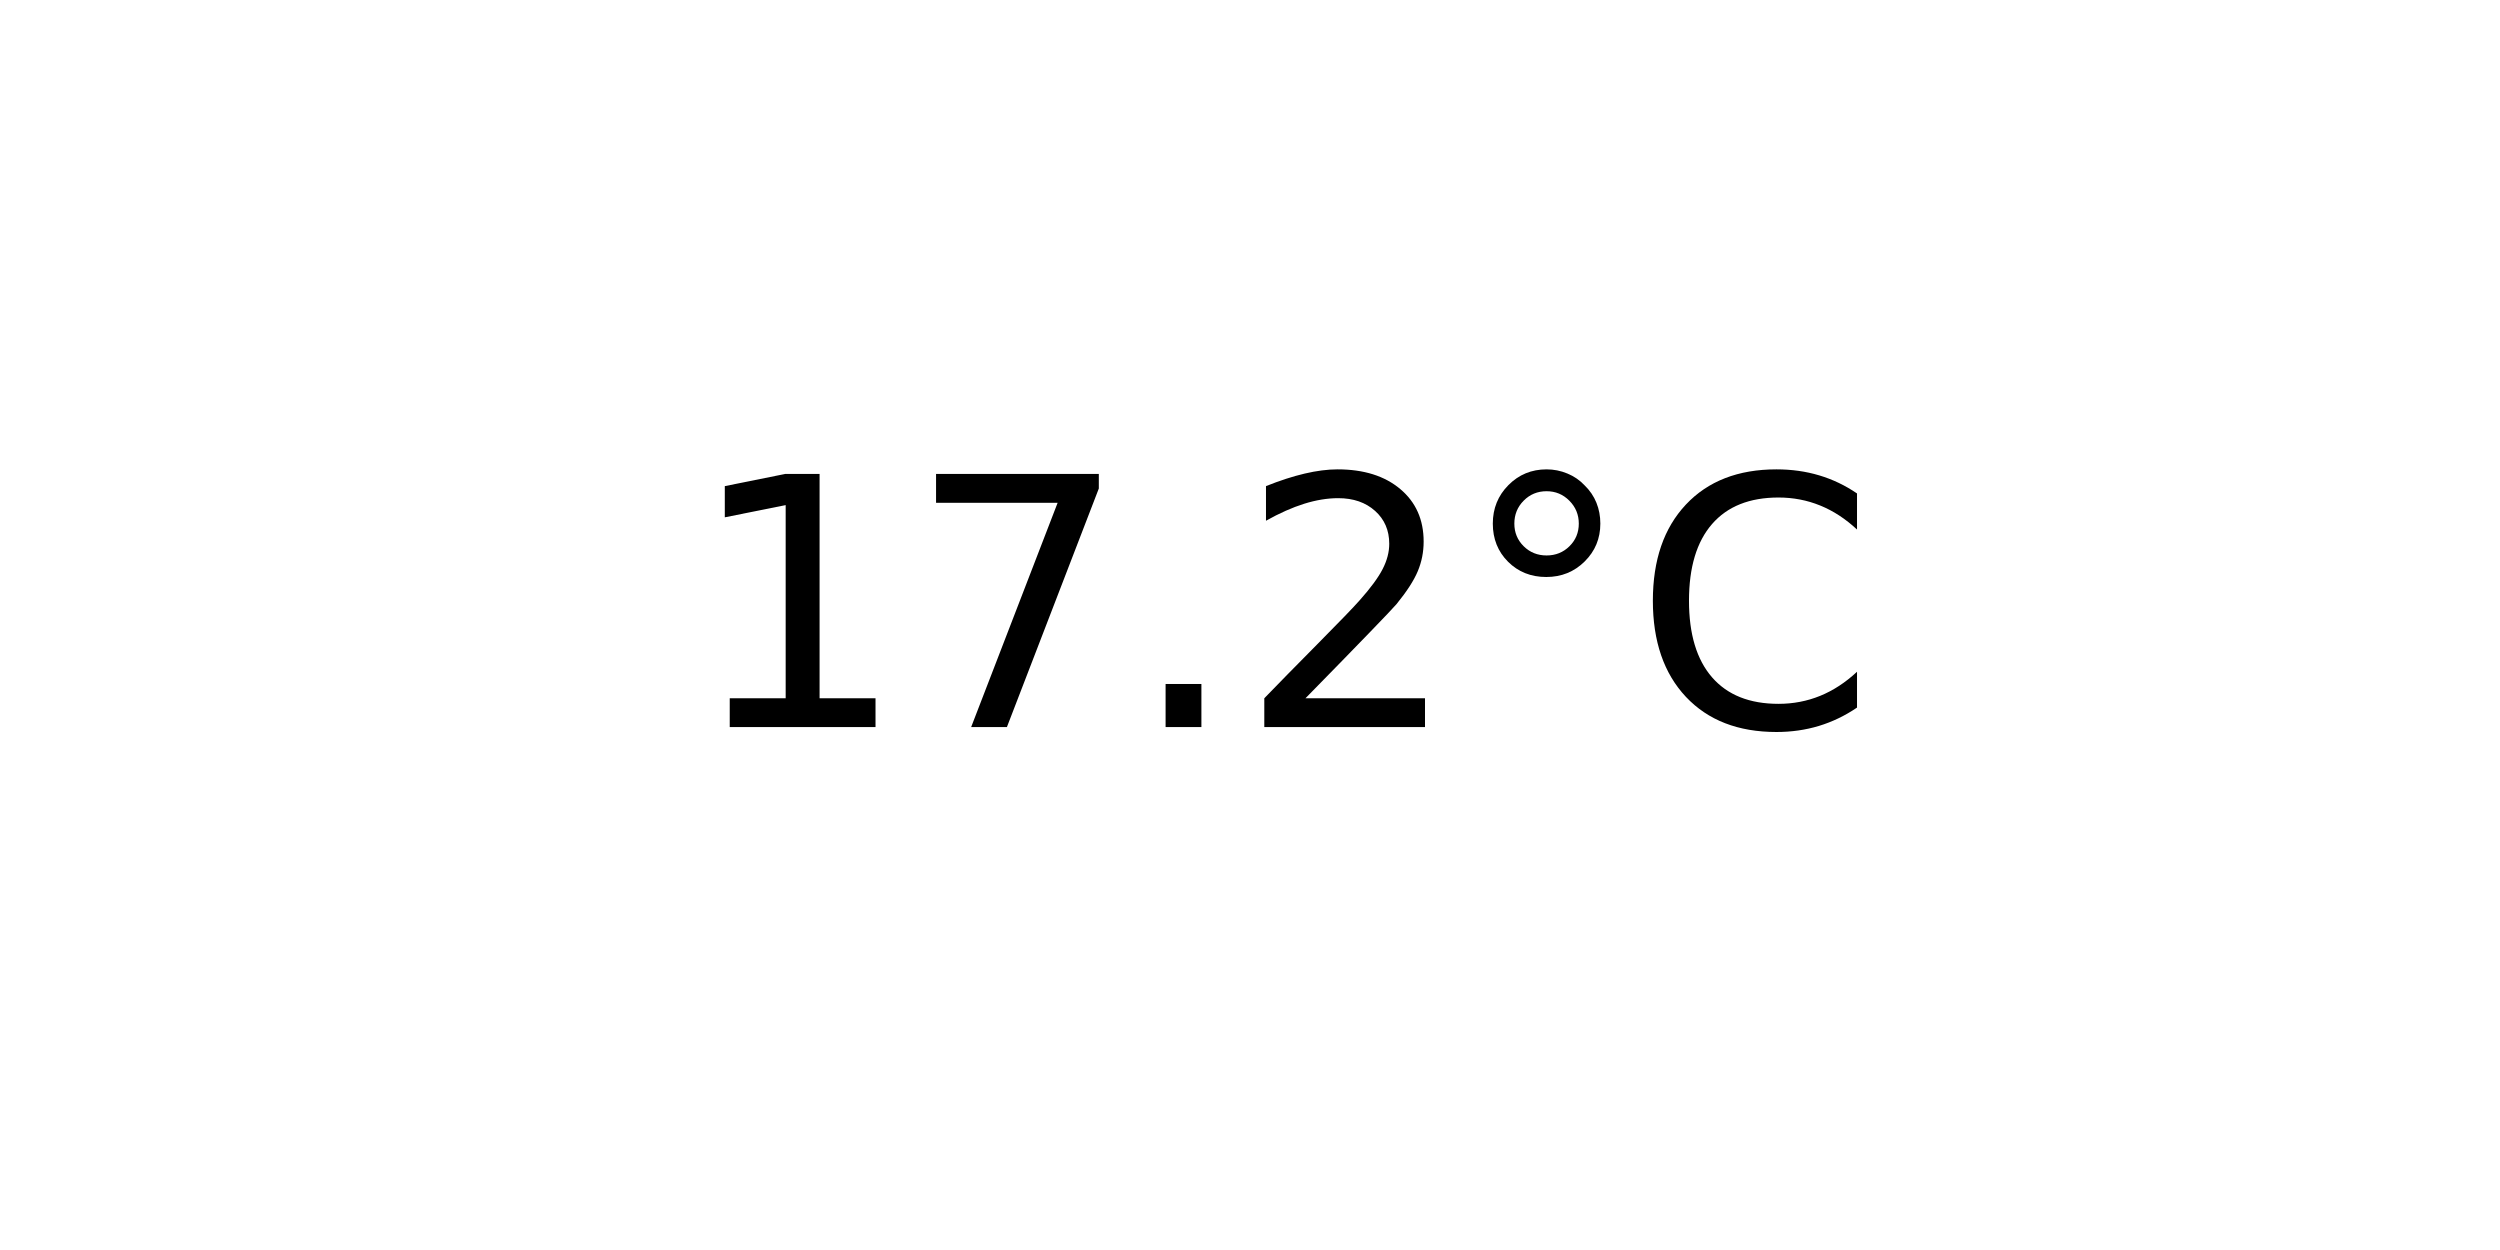
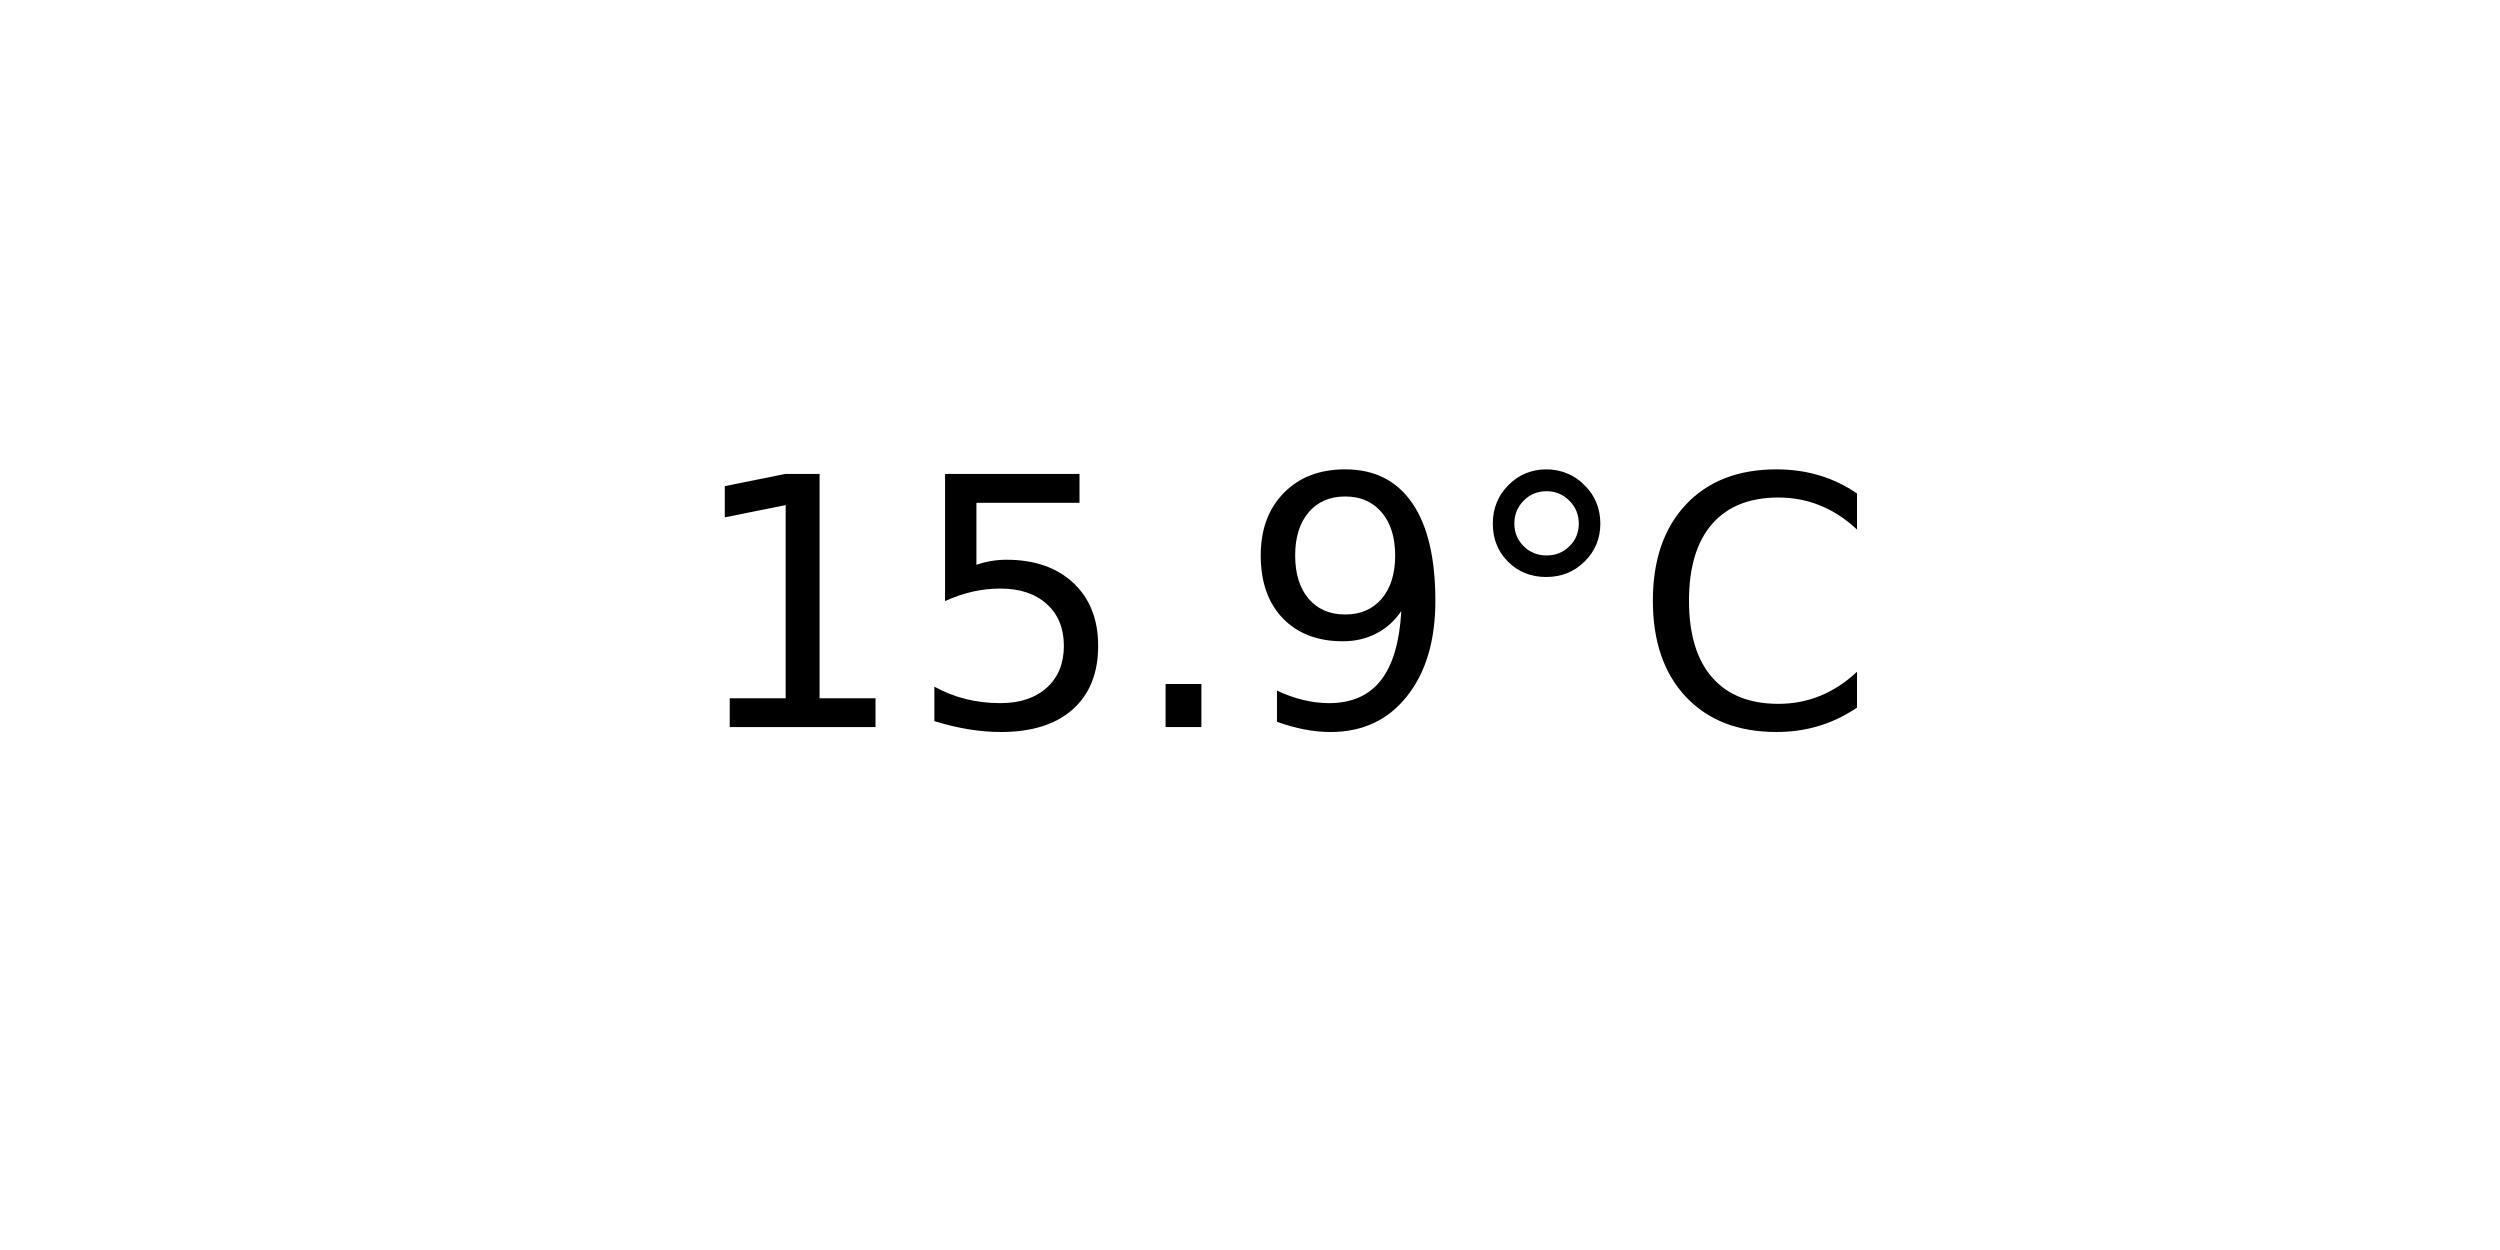
<svg xmlns="http://www.w3.org/2000/svg" xmlns:xlink="http://www.w3.org/1999/xlink" width="72pt" height="36pt" viewBox="0 0 72 36" version="1.1">
  <defs>
    <style type="text/css">*{stroke-linejoin: round; stroke-linecap: butt}</style>
  </defs>
  <g id="figure_1">
    <g id="axes_1">
      <g id="text_1">
        <g transform="translate(19.77578 20.93937) scale(0.1 -0.1)">
          <defs>
            <path id="DejaVuSans-31" d="M 794 531  L 1825 531  L 1825 4091  L 703 3866  L 703 4441  L 1819 4666  L 2450 4666  L 2450 531  L 3481 531  L 3481 0  L 794 0  L 794 531  z " transform="scale(0.015625)" />
-             <path id="DejaVuSans-37" d="M 525 4666  L 3525 4666  L 3525 4397  L 1831 0  L 1172 0  L 2766 4134  L 525 4134  L 525 4666  z " transform="scale(0.015625)" />
+             <path id="DejaVuSans-35" d="M 691 4666  L 3169 4666  L 3169 4134  L 1269 4134  L 1269 2991  Q 1406 3038 1543 3061  Q 1681 3084 1819 3084  Q 2600 3084 3056 2656  Q 3513 2228 3513 1497  Q 3513 744 3044 326  Q 2575 -91 1722 -91  Q 1428 -91 1123 -41  Q 819 9 494 109  L 494 744  Q 775 591 1075 516  Q 1375 441 1709 441  Q 2250 441 2565 725  Q 2881 1009 2881 1497  Q 2881 1984 2565 2268  Q 2250 2553 1709 2553  Q 1456 2553 1204 2497  Q 953 2441 691 2322  L 691 4666  z " transform="scale(0.015625)" />
            <path id="DejaVuSans-2e" d="M 684 794  L 1344 794  L 1344 0  L 684 0  L 684 794  z " transform="scale(0.015625)" />
-             <path id="DejaVuSans-32" d="M 1228 531  L 3431 531  L 3431 0  L 469 0  L 469 531  Q 828 903 1448 1529  Q 2069 2156 2228 2338  Q 2531 2678 2651 2914  Q 2772 3150 2772 3378  Q 2772 3750 2511 3984  Q 2250 4219 1831 4219  Q 1534 4219 1204 4116  Q 875 4013 500 3803  L 500 4441  Q 881 4594 1212 4672  Q 1544 4750 1819 4750  Q 2544 4750 2975 4387  Q 3406 4025 3406 3419  Q 3406 3131 3298 2873  Q 3191 2616 2906 2266  Q 2828 2175 2409 1742  Q 1991 1309 1228 531  z " transform="scale(0.015625)" />
+             <path id="DejaVuSans-39" d="M 703 97  L 703 672  Q 941 559 1184 500  Q 1428 441 1663 441  Q 2288 441 2617 861  Q 2947 1281 2994 2138  Q 2813 1869 2534 1725  Q 2256 1581 1919 1581  Q 1219 1581 811 2004  Q 403 2428 403 3163  Q 403 3881 828 4315  Q 1253 4750 1959 4750  Q 2769 4750 3195 4129  Q 3622 3509 3622 2328  Q 3622 1225 3098 567  Q 2575 -91 1691 -91  Q 1453 -91 1209 -44  Q 966 3 703 97  z M 1959 2075  Q 2384 2075 2632 2365  Q 2881 2656 2881 3163  Q 2881 3666 2632 3958  Q 2384 4250 1959 4250  Q 1534 4250 1286 3958  Q 1038 3666 1038 3163  Q 1038 2656 1286 2365  Q 1534 2075 1959 2075  z " transform="scale(0.015625)" />
            <path id="DejaVuSans-b0" d="M 1600 4347  Q 1350 4347 1178 4173  Q 1006 4000 1006 3750  Q 1006 3503 1178 3333  Q 1350 3163 1600 3163  Q 1850 3163 2022 3333  Q 2194 3503 2194 3750  Q 2194 3997 2020 4172  Q 1847 4347 1600 4347  z M 1600 4750  Q 1800 4750 1984 4673  Q 2169 4597 2303 4453  Q 2447 4313 2519 4134  Q 2591 3956 2591 3750  Q 2591 3338 2302 3052  Q 2013 2766 1594 2766  Q 1172 2766 890 3047  Q 609 3328 609 3750  Q 609 4169 896 4459  Q 1184 4750 1600 4750  z " transform="scale(0.015625)" />
            <path id="DejaVuSans-43" d="M 4122 4306  L 4122 3641  Q 3803 3938 3442 4084  Q 3081 4231 2675 4231  Q 1875 4231 1450 3742  Q 1025 3253 1025 2328  Q 1025 1406 1450 917  Q 1875 428 2675 428  Q 3081 428 3442 575  Q 3803 722 4122 1019  L 4122 359  Q 3791 134 3420 21  Q 3050 -91 2638 -91  Q 1578 -91 968 557  Q 359 1206 359 2328  Q 359 3453 968 4101  Q 1578 4750 2638 4750  Q 3056 4750 3426 4639  Q 3797 4528 4122 4306  z " transform="scale(0.015625)" />
          </defs>
          <use xlink:href="#DejaVuSans-31" />
-           <use xlink:href="#DejaVuSans-37" x="63.623" />
+           <use xlink:href="#DejaVuSans-35" x="63.623" />
          <use xlink:href="#DejaVuSans-2e" x="127.246" />
-           <use xlink:href="#DejaVuSans-32" x="159.033" />
+           <use xlink:href="#DejaVuSans-39" x="159.033" />
          <use xlink:href="#DejaVuSans-b0" x="222.656" />
          <use xlink:href="#DejaVuSans-43" x="272.656" />
        </g>
      </g>
    </g>
  </g>
</svg>
